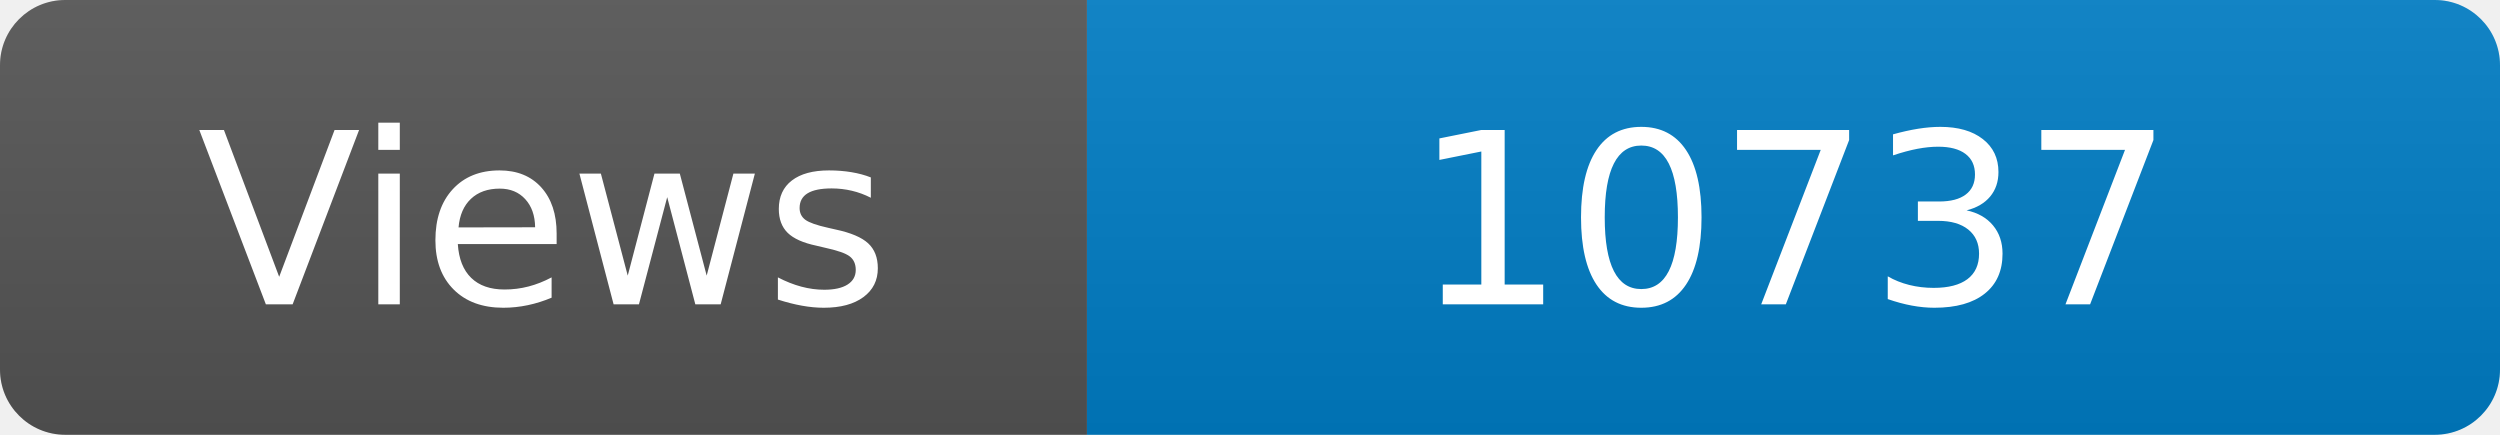
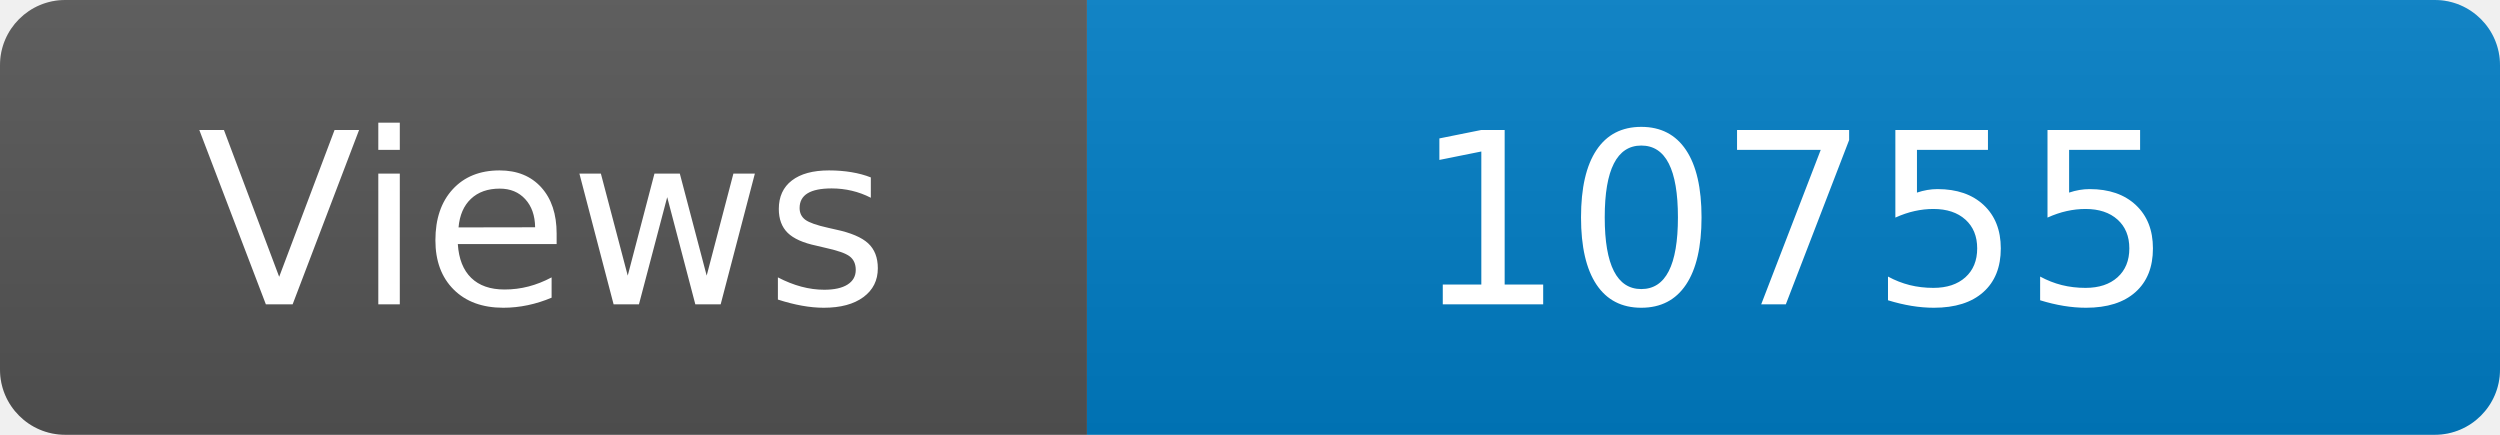
<svg xmlns="http://www.w3.org/2000/svg" width="115" height="20" role="img" aria-label="Maintained?: yes">
  <linearGradient id="s" x2="0" y2="100%">
    <stop offset="0" stop-color="#bbb" stop-opacity=".1" />
    <stop offset="1" stop-opacity=".1" />
  </linearGradient>
  <clipPath id="r">
    <rect width="115" height="20" rx="3" fill="#fff" />
  </clipPath>
  <g clip-path="url(#r)">
    <rect width="50" height="20" fill="#555" />
    <rect x="50" width="160" height="20" fill="#007ec6" />
    <rect width="115" height="20" fill="url(#s)" />
  </g>
  <g fill="#fff" text-anchor="middle" font-family="Verdana,Geneva,DejaVu Sans,sans-serif" font-size="110">
    <text x="250" y="140" transform="scale(.1)" fill="#fff">Views</text>
-     <text x="825" y="140" transform="scale(.1)" fill="#fff">10737</text>
+     <text x="825" y="140" transform="scale(.1)" fill="#fff">10755</text>
  </g>
</svg>
